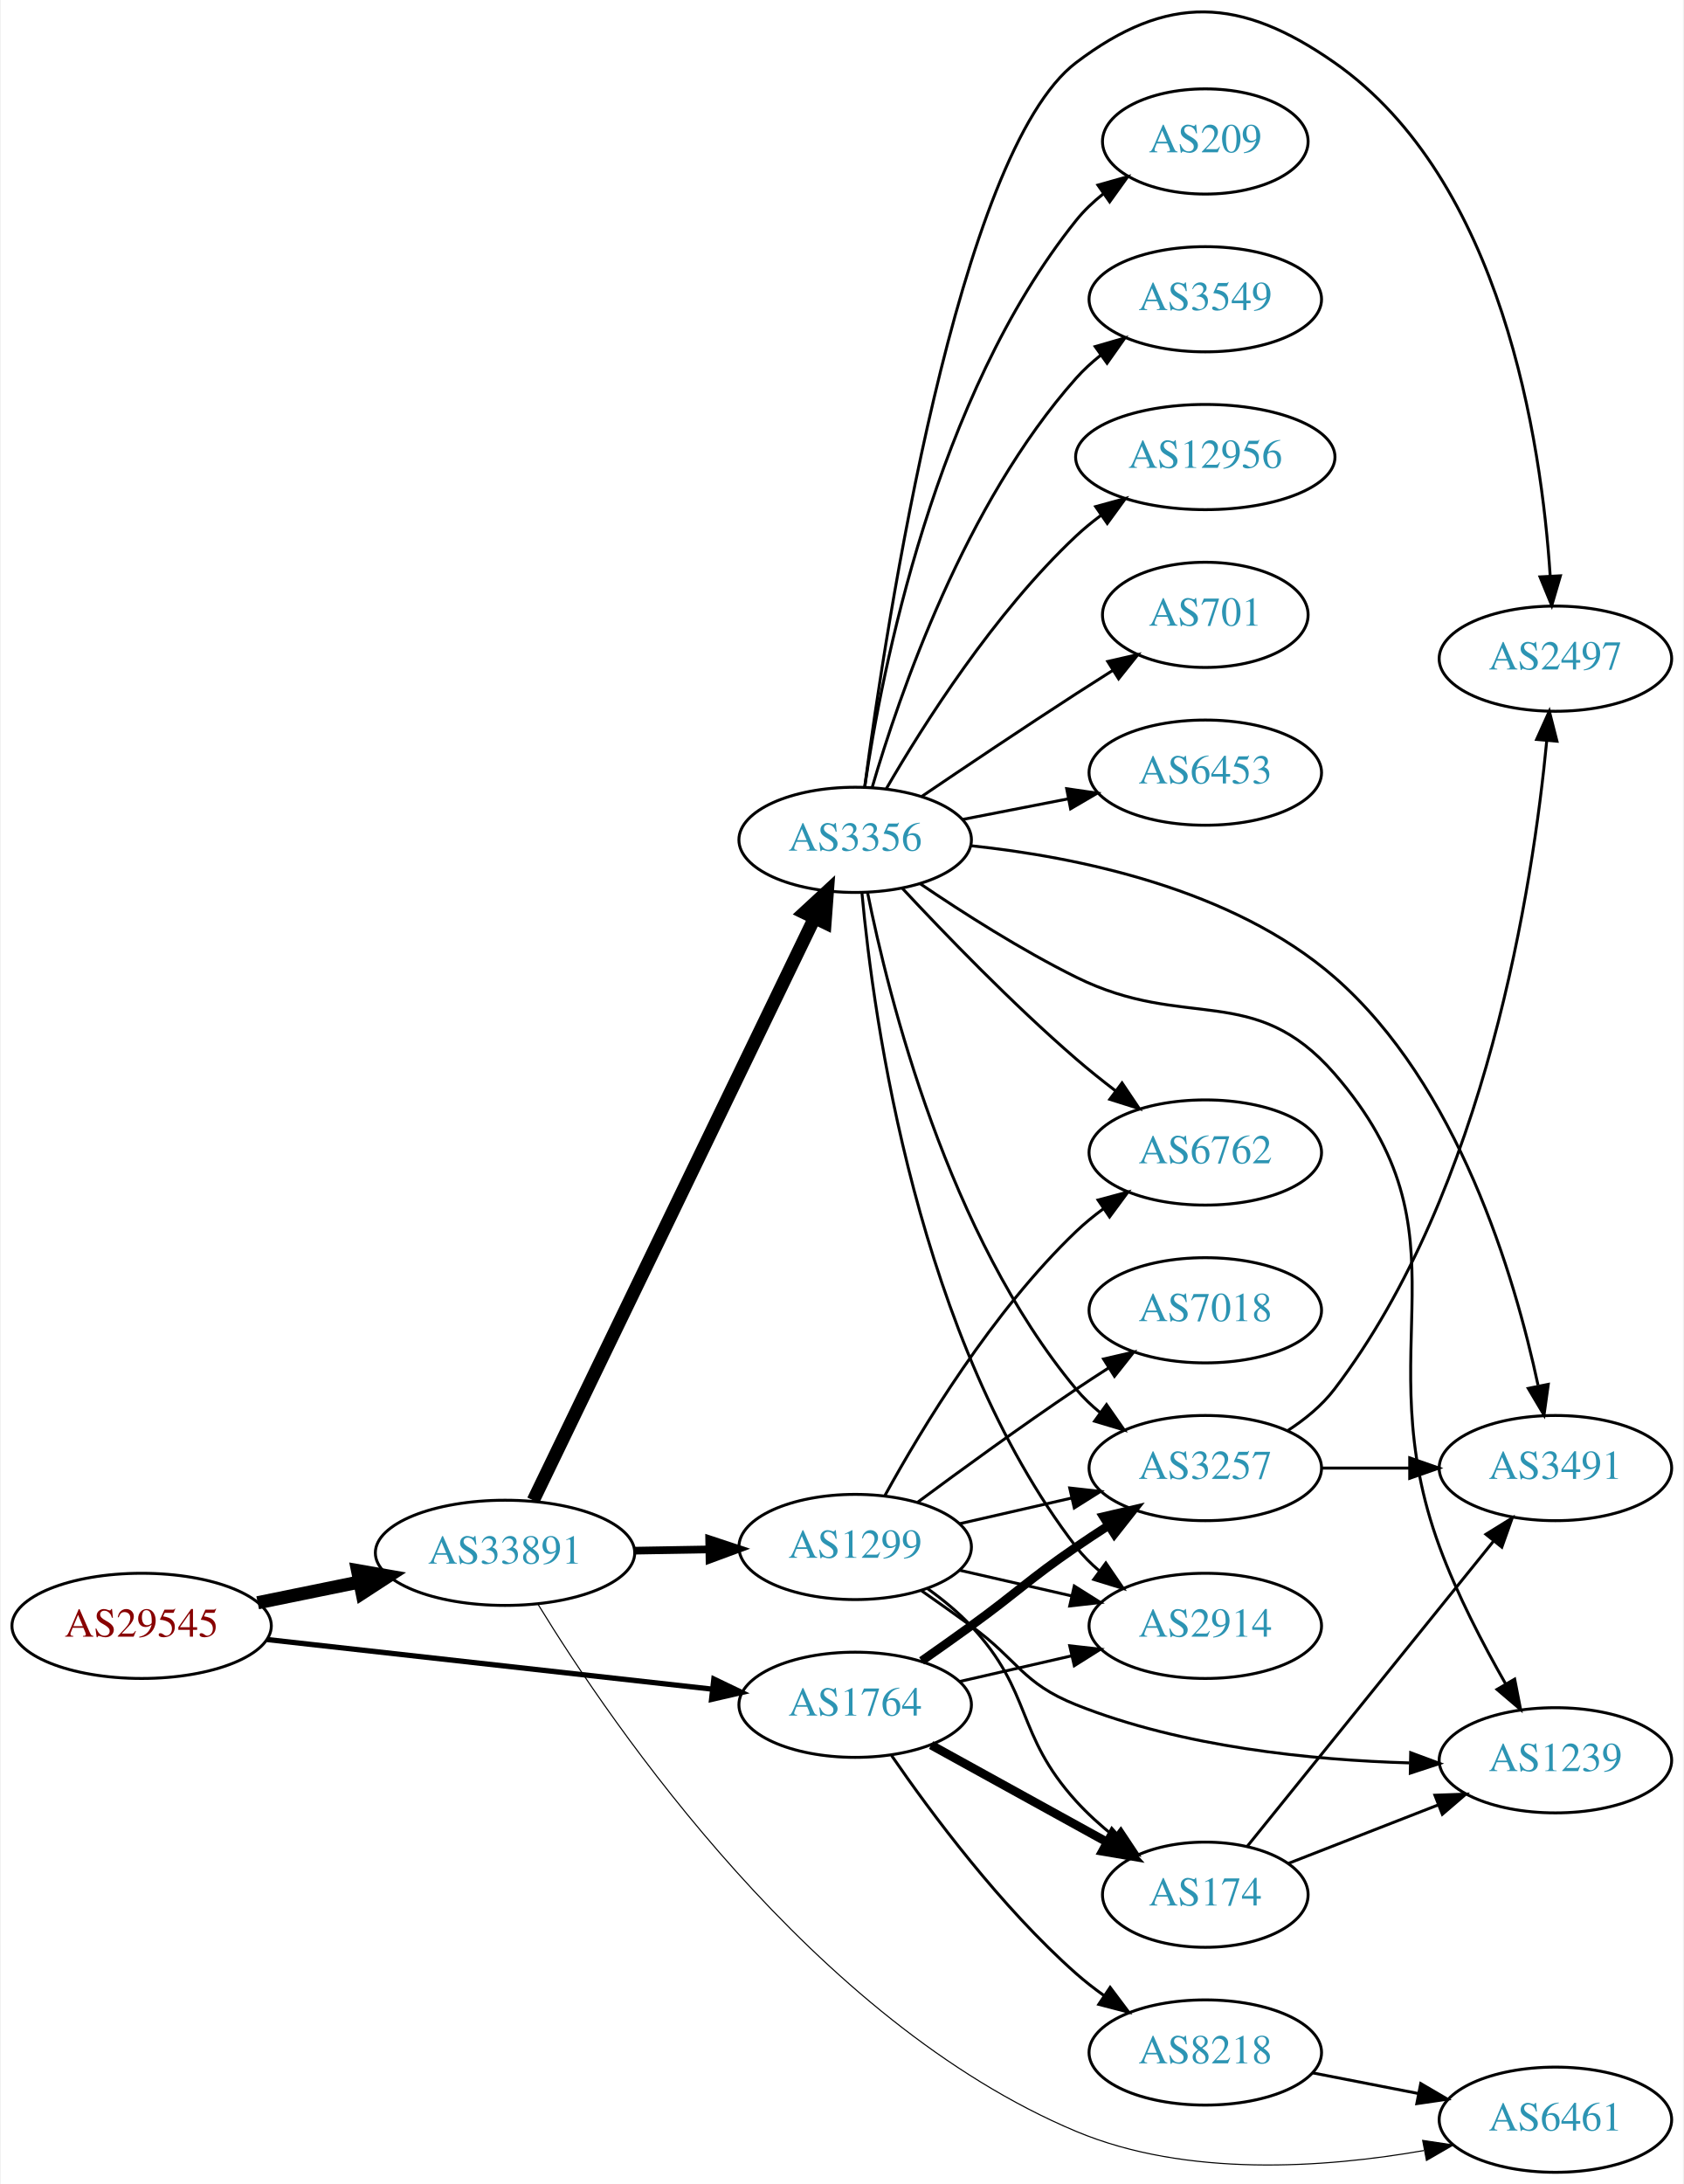
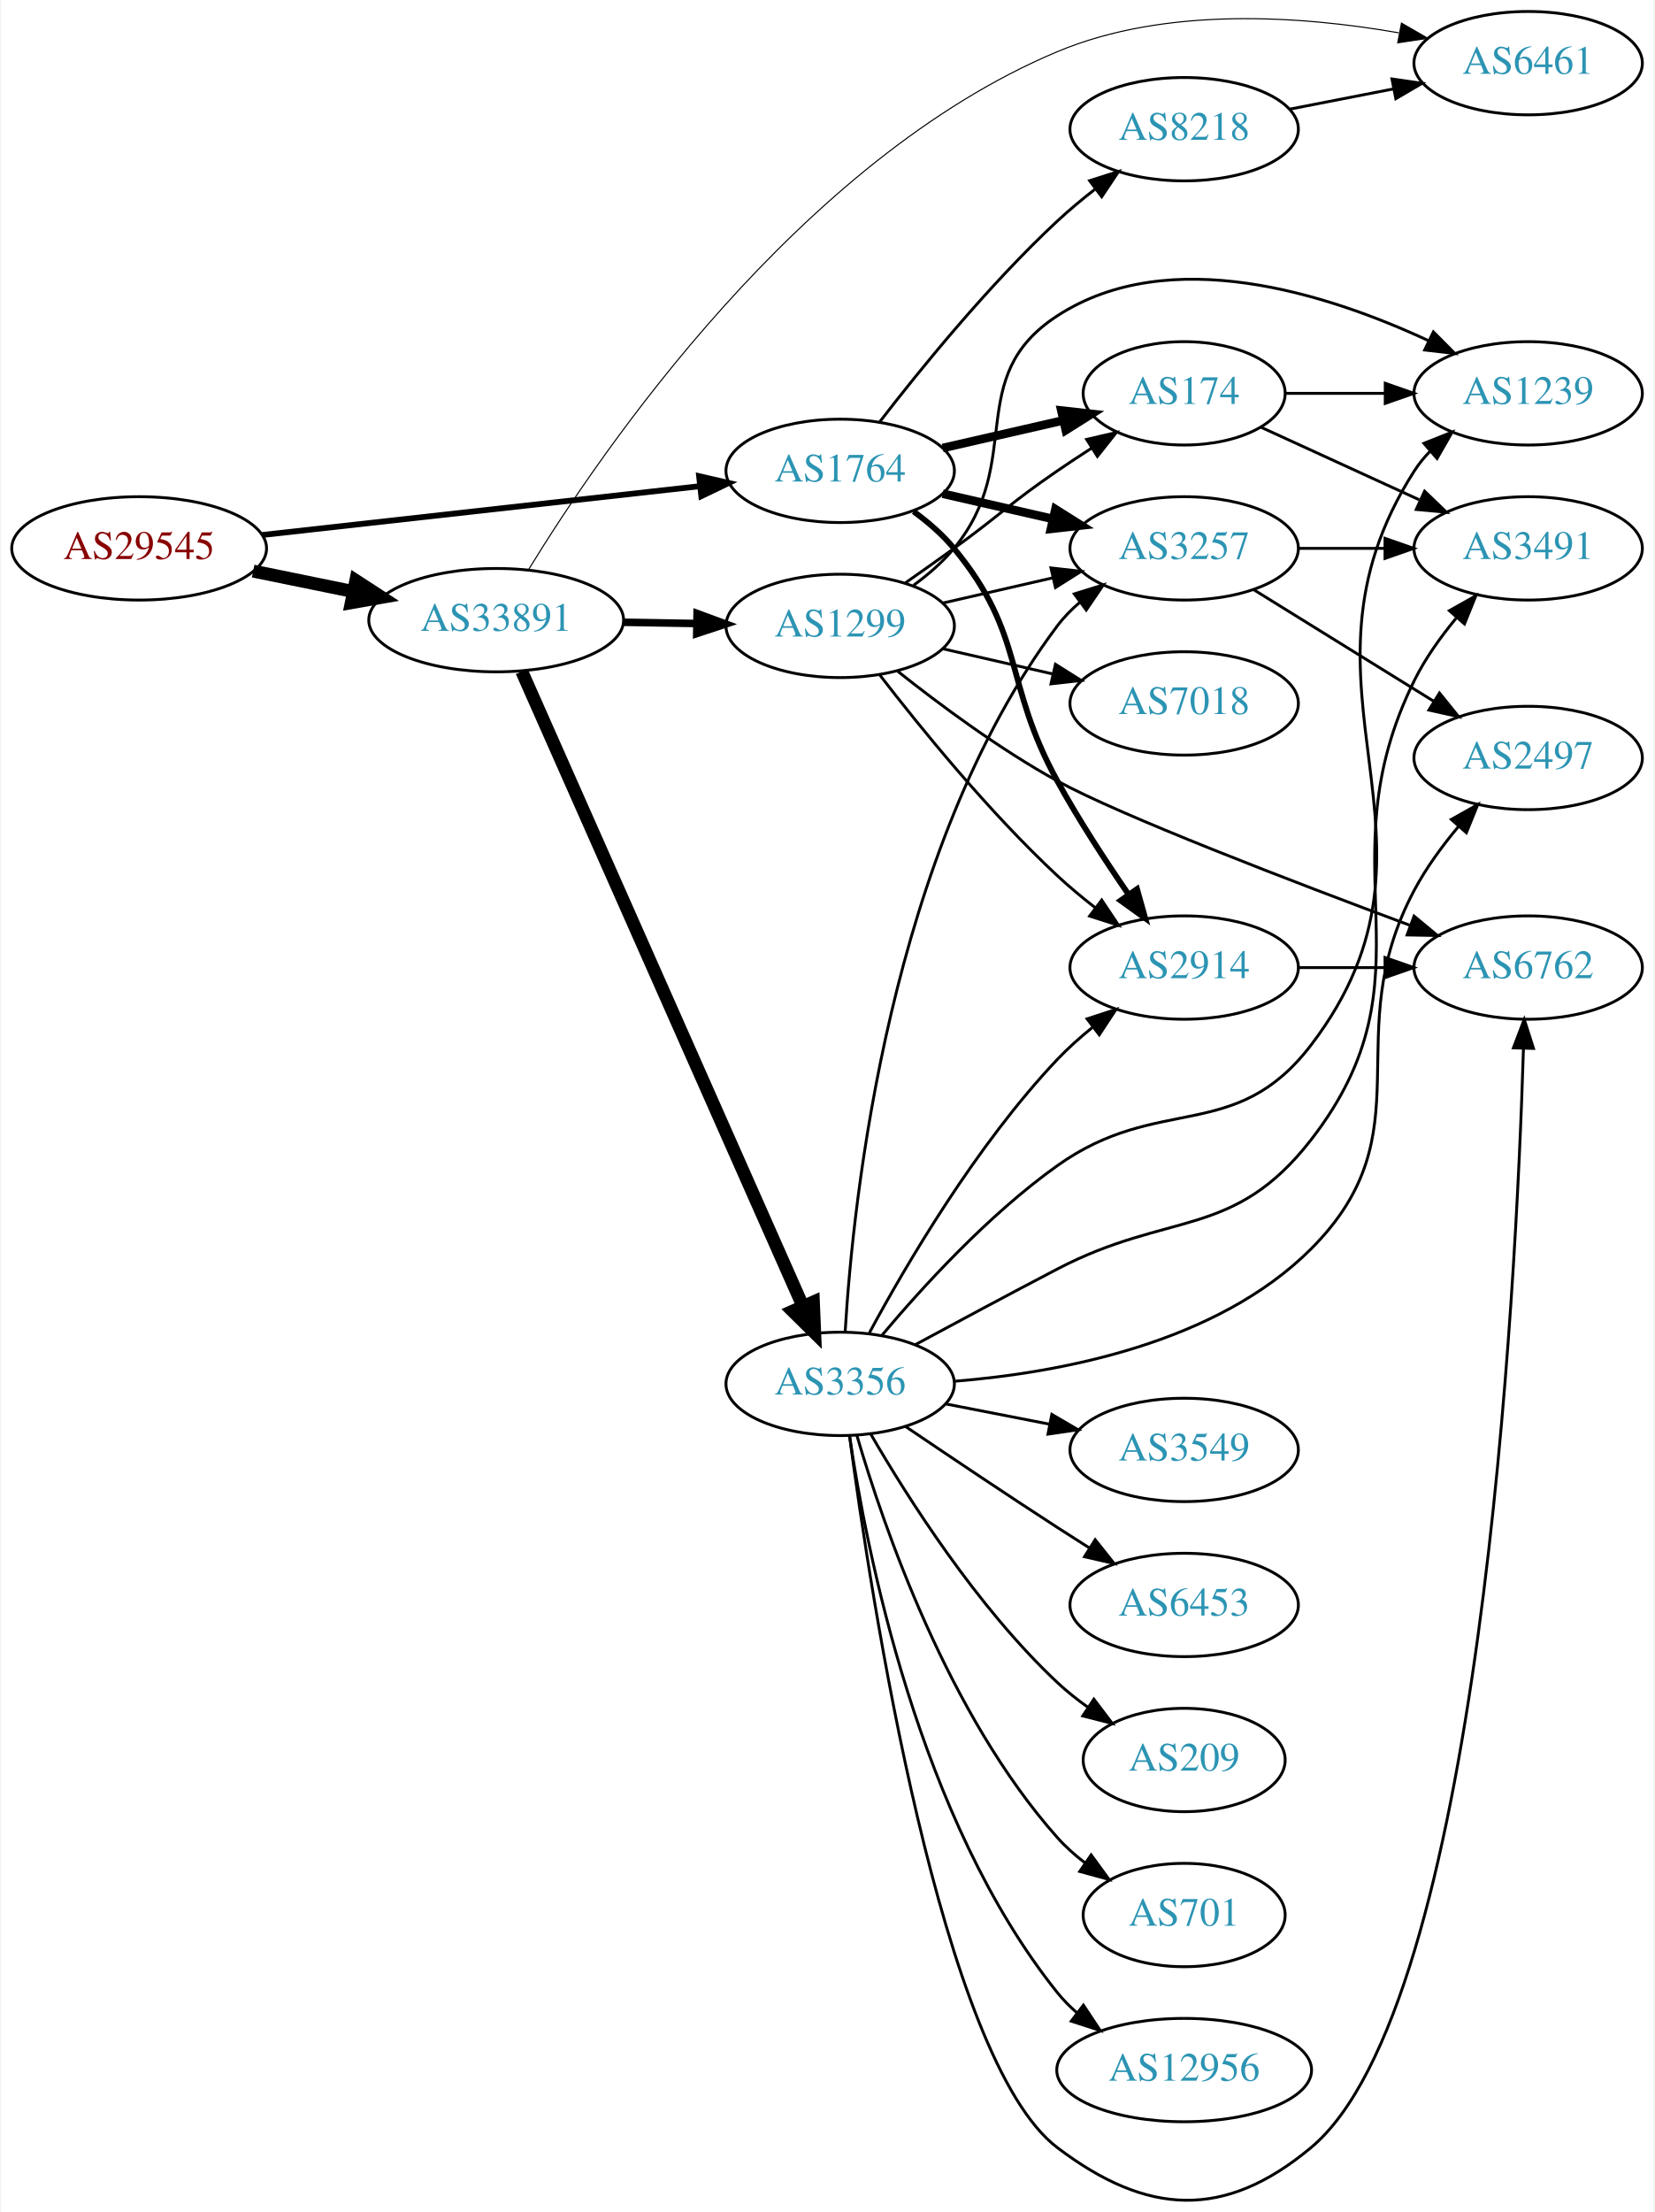
- <svg xmlns="http://www.w3.org/2000/svg" xmlns:xlink="http://www.w3.org/1999/xlink" width="576pt" height="747pt" viewBox="0.00 0.00 575.76 747.42">
-   <g id="graph0" class="graph" transform="scale(1 1) rotate(0) translate(4 743.415)">
-     <polygon fill="white" stroke="none" points="-4,4 -4,-743.415 571.762,-743.415 571.762,4 -4,4" />
+ <svg xmlns="http://www.w3.org/2000/svg" xmlns:xlink="http://www.w3.org/1999/xlink" width="576pt" height="770pt" viewBox="0.00 0.00 575.76 770.43">
+   <g id="graph0" class="graph" transform="scale(1 1) rotate(0) translate(4 766.43)">
+     <polygon fill="white" stroke="none" points="-4,4 -4,-766.43 571.762,-766.43 571.762,4 -4,4" />
    <g id="node1" class="node">
      <g id="a_node1">
        <a xlink:href="/asn/29545" xlink:title="AS29545 ~ Ringstrasse 5 [AT]">
-           <ellipse fill="#ffffff" stroke="black" cx="44.196" cy="-187" rx="44.393" ry="18" />
-           <text text-anchor="middle" x="44.196" y="-183.3" font-family="Times,serif" font-size="14.00" fill="#880000">AS29545</text>
+           <ellipse fill="#ffffff" stroke="black" cx="44.196" cy="-575.43" rx="44.393" ry="18" />
+           <text text-anchor="middle" x="44.196" y="-571.73" font-family="Times,serif" font-size="14.00" fill="#880000">AS29545</text>
        </a>
      </g>
    </g>
    <g id="node2" class="node">
      <g id="a_node2">
        <a xlink:href="/asn/1764" xlink:title="AS1764 ~ NEXTLAYER-AS [AT]">
-           <ellipse fill="#ffffff" stroke="black" cx="288.431" cy="-160" rx="39.794" ry="18" />
-           <text text-anchor="middle" x="288.431" y="-156.3" font-family="Times,serif" font-size="14.00" fill="#2c94b3">AS1764</text>
+           <ellipse fill="#ffffff" stroke="black" cx="288.431" cy="-602.43" rx="39.794" ry="18" />
+           <text text-anchor="middle" x="288.431" y="-598.73" font-family="Times,serif" font-size="14.00" fill="#2c94b3">AS1764</text>
        </a>
      </g>
    </g>
    <g id="edge1" class="edge">
-       <path fill="none" stroke="black" stroke-width="1.8" d="M87.114,-182.328C129.575,-177.595 195.163,-170.284 239.624,-165.329" />
-       <polygon fill="black" stroke="black" stroke-width="1.8" points="240.057,-168.802 249.608,-164.216 239.281,-161.845 240.057,-168.802" />
+       <path fill="none" stroke="black" stroke-width="2.025" d="M87.114,-580.102C129.575,-584.835 195.163,-592.146 239.624,-597.101" />
+       <polygon fill="black" stroke="black" stroke-width="2.025" points="239.281,-600.585 249.608,-598.214 240.057,-593.628 239.281,-600.585" />
    </g>
    <g id="node3" class="node">
      <g id="a_node3">
        <a xlink:href="/asn/33891" xlink:title="AS33891 ~ CORE-BACKBONE GMBH GLOBAL NETWORK [DE]">
-           <ellipse fill="#ffffff" stroke="black" cx="168.588" cy="-212" rx="44.393" ry="18" />
-           <text text-anchor="middle" x="168.588" y="-208.3" font-family="Times,serif" font-size="14.00" fill="#2c94b3">AS33891</text>
+           <ellipse fill="#ffffff" stroke="black" cx="168.588" cy="-550.43" rx="44.393" ry="18" />
+           <text text-anchor="middle" x="168.588" y="-546.73" font-family="Times,serif" font-size="14.00" fill="#2c94b3">AS33891</text>
        </a>
      </g>
    </g>
    <g id="edge2" class="edge">
-       <path fill="none" stroke="black" stroke-width="4.5" d="M83.922,-194.91C94.972,-197.167 107.157,-199.656 118.728,-202.02" />
-       <polygon fill="black" stroke="black" stroke-width="4.5" points="118.109,-205.912 128.694,-204.055 119.685,-198.196 118.109,-205.912" />
+       <path fill="none" stroke="black" stroke-width="4.5" d="M83.922,-567.52C94.972,-565.263 107.157,-562.774 118.728,-560.41" />
+       <polygon fill="black" stroke="black" stroke-width="4.5" points="119.685,-564.234 128.694,-558.375 118.109,-556.518 119.685,-564.234" />
    </g>
    <g id="node4" class="node">
      <g id="a_node4">
-         <a xlink:href="/asn/174" xlink:title="AS174 ~ Cogent Communications [US]">
-           <ellipse fill="#ffffff" stroke="black" cx="408.273" cy="-95" rx="35.194" ry="18" />
-           <text text-anchor="middle" x="408.273" y="-91.3" font-family="Times,serif" font-size="14.00" fill="#2c94b3">AS174</text>
+         <a xlink:href="/asn/3257" xlink:title="AS3257 ~ GTT [DE]">
+           <ellipse fill="#ffffff" stroke="black" cx="408.273" cy="-575.43" rx="39.794" ry="18" />
+           <text text-anchor="middle" x="408.273" y="-571.73" font-family="Times,serif" font-size="14.00" fill="#2c94b3">AS3257</text>
        </a>
      </g>
    </g>
    <g id="edge3" class="edge">
-       <path fill="none" stroke="black" stroke-width="3" d="M314.422,-146.215C331.957,-136.543 355.572,-123.517 374.599,-113.023" />
-       <polygon fill="black" stroke="black" stroke-width="3" points="376.458,-115.995 383.524,-108.1 373.077,-109.865 376.458,-115.995" />
+       <path fill="none" stroke="black" stroke-width="3" d="M324.15,-594.475C336.15,-591.726 349.771,-588.605 362.463,-585.697" />
+       <polygon fill="black" stroke="black" stroke-width="3" points="363.429,-589.066 372.395,-583.421 361.866,-582.243 363.429,-589.066" />
    </g>
    <g id="node5" class="node">
      <g id="a_node5">
        <a xlink:href="/asn/2914" xlink:title="AS2914 ~ NTT America, Inc. [US]">
-           <ellipse fill="#ffffff" stroke="black" cx="408.273" cy="-187" rx="39.794" ry="18" />
-           <text text-anchor="middle" x="408.273" y="-183.3" font-family="Times,serif" font-size="14.00" fill="#2c94b3">AS2914</text>
+           <ellipse fill="#ffffff" stroke="black" cx="408.273" cy="-429.43" rx="39.794" ry="18" />
+           <text text-anchor="middle" x="408.273" y="-425.73" font-family="Times,serif" font-size="14.00" fill="#2c94b3">AS2914</text>
        </a>
      </g>
    </g>
    <g id="edge4" class="edge">
-       <path fill="none" stroke="black" d="M324.15,-167.955C336.15,-170.704 349.771,-173.825 362.463,-176.733" />
-       <polygon fill="black" stroke="black" points="361.866,-180.187 372.395,-179.009 363.429,-173.364 361.866,-180.187" />
+       <path fill="none" stroke="black" stroke-width="2" d="M314.012,-588.274C319.106,-584.558 324.12,-580.229 328.077,-575.43 353.142,-545.037 345.108,-528.958 364.077,-494.43 371.46,-480.993 380.756,-466.735 388.831,-455.007" />
+       <polygon fill="black" stroke="black" stroke-width="2" points="391.855,-456.789 394.716,-446.587 386.118,-452.778 391.855,-456.789" />
    </g>
    <g id="node6" class="node">
      <g id="a_node6">
-         <a xlink:href="/asn/3257" xlink:title="AS3257 ~ GTT [DE]">
-           <ellipse fill="#ffffff" stroke="black" cx="408.273" cy="-241" rx="39.794" ry="18" />
-           <text text-anchor="middle" x="408.273" y="-237.3" font-family="Times,serif" font-size="14.00" fill="#2c94b3">AS3257</text>
+         <a xlink:href="/asn/174" xlink:title="AS174 ~ Cogent Communications [US]">
+           <ellipse fill="#ffffff" stroke="black" cx="408.273" cy="-629.43" rx="35.194" ry="18" />
+           <text text-anchor="middle" x="408.273" y="-625.73" font-family="Times,serif" font-size="14.00" fill="#2c94b3">AS174</text>
        </a>
      </g>
    </g>
    <g id="edge5" class="edge">
-       <path fill="none" stroke="black" stroke-width="3" d="M311.188,-175.009C316.722,-178.879 322.641,-183.064 328.077,-187 344.277,-198.729 347.583,-202.689 364.077,-214 367.606,-216.419 371.343,-218.889 375.084,-221.302" />
-       <polygon fill="black" stroke="black" stroke-width="3" points="373.406,-224.382 383.725,-226.784 377.156,-218.472 373.406,-224.382" />
+       <path fill="none" stroke="black" stroke-width="3" d="M324.15,-610.385C337.243,-613.385 352.265,-616.827 365.906,-619.952" />
+       <polygon fill="black" stroke="black" stroke-width="3" points="365.484,-623.446 376.013,-622.268 367.047,-616.623 365.484,-623.446" />
    </g>
    <g id="node7" class="node">
      <g id="a_node7">
        <a xlink:href="/asn/8218" xlink:title="AS8218 ~ legacy Neotelecoms [FR]">
-           <ellipse fill="#ffffff" stroke="black" cx="408.273" cy="-41" rx="39.794" ry="18" />
-           <text text-anchor="middle" x="408.273" y="-37.3" font-family="Times,serif" font-size="14.00" fill="#2c94b3">AS8218</text>
+           <ellipse fill="#ffffff" stroke="black" cx="408.273" cy="-721.43" rx="39.794" ry="18" />
+           <text text-anchor="middle" x="408.273" y="-717.73" font-family="Times,serif" font-size="14.00" fill="#2c94b3">AS8218</text>
        </a>
      </g>
    </g>
    <g id="edge6" class="edge">
-       <path fill="none" stroke="black" d="M300.892,-142.622C314.417,-122.969 338.342,-90.75 364.077,-68 367.049,-65.373 370.304,-62.838 373.654,-60.444" />
-       <polygon fill="black" stroke="black" points="375.706,-63.282 382.064,-54.807 371.808,-57.467 375.706,-63.282" />
-     </g>
-     <g id="node11" class="node">
-       <g id="a_node11">
-         <a xlink:href="/asn/6461" xlink:title="AS6461 ~ Zayo Bandwidth [US]">
-           <ellipse fill="#ffffff" stroke="black" cx="528.116" cy="-18" rx="39.794" ry="18" />
-           <text text-anchor="middle" x="528.116" y="-14.3" font-family="Times,serif" font-size="14.00" fill="#2c94b3">AS6461</text>
-         </a>
-       </g>
-     </g>
-     <g id="edge14" class="edge">
-       <path fill="none" stroke="black" stroke-width="0.375" d="M179.918,-194.312C205.119,-153.162 274.321,-51.649 364.077,-14 401.937,1.881 449.214,-1.512 483.094,-7.439" />
-       <polygon fill="black" stroke="black" stroke-width="0.375" points="482.677,-10.922 493.154,-9.342 483.978,-4.044 482.677,-10.922" />
+       <path fill="none" stroke="black" d="M302.167,-619.446C316.272,-637.741 340.187,-667.191 364.077,-689.43 368.176,-693.246 372.726,-697.03 377.291,-700.589" />
+       <polygon fill="black" stroke="black" points="375.334,-703.496 385.43,-706.709 379.541,-697.902 375.334,-703.496" />
    </g>
    <g id="node12" class="node">
      <g id="a_node12">
-         <a xlink:href="/asn/1299" xlink:title="AS1299 ~ Telia Carrier [EU]">
-           <ellipse fill="#ffffff" stroke="black" cx="288.431" cy="-214" rx="39.794" ry="18" />
-           <text text-anchor="middle" x="288.431" y="-210.3" font-family="Times,serif" font-size="14.00" fill="#2c94b3">AS1299</text>
-         </a>
-       </g>
-     </g>
-     <g id="edge12" class="edge">
-       <path fill="none" stroke="black" stroke-width="2.625" d="M212.799,-212.733C221.112,-212.874 229.875,-213.023 238.357,-213.167" />
-       <polygon fill="black" stroke="black" stroke-width="2.625" points="238.458,-216.669 248.516,-213.34 238.576,-209.67 238.458,-216.669" />
+         <a xlink:href="/asn/6461" xlink:title="AS6461 ~ Zayo Bandwidth [US]">
+           <ellipse fill="#ffffff" stroke="black" cx="528.116" cy="-744.43" rx="39.794" ry="18" />
+           <text text-anchor="middle" x="528.116" y="-740.73" font-family="Times,serif" font-size="14.00" fill="#2c94b3">AS6461</text>
+         </a>
+       </g>
+     </g>
+     <g id="edge15" class="edge">
+       <path fill="none" stroke="black" stroke-width="0.375" d="M179.918,-568.118C205.119,-609.268 274.321,-710.781 364.077,-748.43 401.937,-764.311 449.214,-760.918 483.094,-754.991" />
+       <polygon fill="black" stroke="black" stroke-width="0.375" points="483.978,-758.386 493.154,-753.088 482.677,-751.508 483.978,-758.386" />
    </g>
    <g id="node13" class="node">
      <g id="a_node13">
        <a xlink:href="/asn/3356" xlink:title="AS3356 ~ Level 3 Parent, LLC [US]">
-           <ellipse fill="#ffffff" stroke="black" cx="288.431" cy="-456" rx="39.794" ry="18" />
-           <text text-anchor="middle" x="288.431" y="-452.3" font-family="Times,serif" font-size="14.00" fill="#2c94b3">AS3356</text>
+           <ellipse fill="#ffffff" stroke="black" cx="288.431" cy="-284.43" rx="39.794" ry="18" />
+           <text text-anchor="middle" x="288.431" y="-280.73" font-family="Times,serif" font-size="14.00" fill="#2c94b3">AS3356</text>
        </a>
      </g>
    </g>
    <g id="edge13" class="edge">
-       <path fill="none" stroke="black" stroke-width="4.5" d="M178.253,-229.942C198.734,-272.348 250.221,-378.956 274.447,-429.117" />
-       <polygon fill="black" stroke="black" stroke-width="4.5" points="271.017,-431.068 278.912,-438.361 278.108,-427.644 271.017,-431.068" />
+       <path fill="none" stroke="black" stroke-width="4.5" d="M177.503,-532.564C197.713,-486.945 251.32,-365.94 275.41,-311.563" />
+       <polygon fill="black" stroke="black" stroke-width="4.5" points="279.1,-312.956 279.55,-302.218 271.9,-309.766 279.1,-312.956" />
+     </g>
+     <g id="node14" class="node">
+       <g id="a_node14">
+         <a xlink:href="/asn/1299" xlink:title="AS1299 ~ Telia Carrier [EU]">
+           <ellipse fill="#ffffff" stroke="black" cx="288.431" cy="-548.43" rx="39.794" ry="18" />
+           <text text-anchor="middle" x="288.431" y="-544.73" font-family="Times,serif" font-size="14.00" fill="#2c94b3">AS1299</text>
+         </a>
+       </g>
+     </g>
+     <g id="edge14" class="edge">
+       <path fill="none" stroke="black" stroke-width="2.625" d="M212.799,-549.697C221.112,-549.556 229.875,-549.407 238.357,-549.263" />
+       <polygon fill="black" stroke="black" stroke-width="2.625" points="238.576,-552.76 248.516,-549.091 238.458,-545.761 238.576,-552.76" />
+     </g>
+     <g id="node9" class="node">
+       <g id="a_node9">
+         <a xlink:href="/asn/3491" xlink:title="AS3491 ~ PCCW Global, Inc. [US]">
+           <ellipse fill="#ffffff" stroke="black" cx="528.116" cy="-575.43" rx="39.794" ry="18" />
+           <text text-anchor="middle" x="528.116" y="-571.73" font-family="Times,serif" font-size="14.00" fill="#2c94b3">AS3491</text>
+         </a>
+       </g>
+     </g>
+     <g id="edge10" class="edge">
+       <path fill="none" stroke="black" d="M448.186,-575.43C457.739,-575.43 468.089,-575.43 478.052,-575.43" />
+       <polygon fill="black" stroke="black" points="478.244,-578.93 488.244,-575.43 478.244,-571.93 478.244,-578.93" />
+     </g>
+     <g id="node10" class="node">
+       <g id="a_node10">
+         <a xlink:href="/asn/2497" xlink:title="AS2497 ~ Internet Initiative Japan Inc. [JP]">
+           <ellipse fill="#ffffff" stroke="black" cx="528.116" cy="-502.43" rx="39.794" ry="18" />
+           <text text-anchor="middle" x="528.116" y="-498.73" font-family="Times,serif" font-size="14.00" fill="#2c94b3">AS2497</text>
+         </a>
+       </g>
+     </g>
+     <g id="edge9" class="edge">
+       <path fill="none" stroke="black" d="M432.555,-561.008C450.471,-549.909 475.428,-534.449 495.204,-522.198" />
+       <polygon fill="black" stroke="black" points="497.224,-525.064 503.882,-516.823 493.538,-519.113 497.224,-525.064" />
+     </g>
+     <g id="node11" class="node">
+       <g id="a_node11">
+         <a xlink:href="/asn/6762" xlink:title="AS6762 ~ TELECOM ITALIA SPARKLE S.p.A. [IT]">
+           <ellipse fill="#ffffff" stroke="black" cx="528.116" cy="-429.43" rx="39.794" ry="18" />
+           <text text-anchor="middle" x="528.116" y="-425.73" font-family="Times,serif" font-size="14.00" fill="#2c94b3">AS6762</text>
+         </a>
+       </g>
+     </g>
+     <g id="edge11" class="edge">
+       <path fill="none" stroke="black" d="M448.186,-429.43C457.739,-429.43 468.089,-429.43 478.052,-429.43" />
+       <polygon fill="black" stroke="black" points="478.244,-432.93 488.244,-429.43 478.244,-425.93 478.244,-432.93" />
    </g>
    <g id="node8" class="node">
      <g id="a_node8">
        <a xlink:href="/asn/1239" xlink:title="AS1239 ~ Sprint [US]">
-           <ellipse fill="#ffffff" stroke="black" cx="528.116" cy="-141" rx="39.794" ry="18" />
-           <text text-anchor="middle" x="528.116" y="-137.3" font-family="Times,serif" font-size="14.00" fill="#2c94b3">AS1239</text>
+           <ellipse fill="#ffffff" stroke="black" cx="528.116" cy="-629.43" rx="39.794" ry="18" />
+           <text text-anchor="middle" x="528.116" y="-625.73" font-family="Times,serif" font-size="14.00" fill="#2c94b3">AS1239</text>
        </a>
      </g>
    </g>
    <g id="edge7" class="edge">
-       <path fill="none" stroke="black" d="M436.605,-105.669C451.837,-111.615 471.069,-119.122 487.883,-125.685" />
-       <polygon fill="black" stroke="black" points="486.867,-129.046 497.455,-129.422 489.413,-122.525 486.867,-129.046" />
-     </g>
-     <g id="node9" class="node">
-       <g id="a_node9">
-         <a xlink:href="/asn/3491" xlink:title="AS3491 ~ PCCW Global, Inc. [US]">
-           <ellipse fill="#ffffff" stroke="black" cx="528.116" cy="-241" rx="39.794" ry="18" />
-           <text text-anchor="middle" x="528.116" y="-237.3" font-family="Times,serif" font-size="14.00" fill="#2c94b3">AS3491</text>
-         </a>
-       </g>
+       <path fill="none" stroke="black" d="M443.675,-629.43C454.499,-629.43 466.667,-629.43 478.294,-629.43" />
+       <polygon fill="black" stroke="black" points="478.325,-632.93 488.325,-629.43 478.324,-625.93 478.325,-632.93" />
    </g>
    <g id="edge8" class="edge">
-       <path fill="none" stroke="black" d="M422.562,-111.464C443.14,-136.959 482.85,-186.157 506.97,-216.04" />
-       <polygon fill="black" stroke="black" points="504.326,-218.337 513.33,-223.92 509.773,-213.94 504.326,-218.337" />
-     </g>
-     <g id="edge9" class="edge">
-       <path fill="none" stroke="black" d="M448.186,-241C457.739,-241 468.089,-241 478.052,-241" />
-       <polygon fill="black" stroke="black" points="478.244,-244.5 488.244,-241 478.244,-237.5 478.244,-244.5" />
-     </g>
-     <g id="node10" class="node">
-       <g id="a_node10">
-         <a xlink:href="/asn/2497" xlink:title="AS2497 ~ Internet Initiative Japan Inc. [JP]">
-           <ellipse fill="#ffffff" stroke="black" cx="528.116" cy="-518" rx="39.794" ry="18" />
-           <text text-anchor="middle" x="528.116" y="-514.3" font-family="Times,serif" font-size="14.00" fill="#2c94b3">AS2497</text>
-         </a>
-       </g>
-     </g>
-     <g id="edge10" class="edge">
-       <path fill="none" stroke="black" d="M436.37,-253.758C442.355,-257.626 448.181,-262.373 452.469,-268 504.52,-336.305 520.416,-440.554 525.16,-490.046" />
-       <polygon fill="black" stroke="black" points="521.675,-490.364 526.034,-500.02 528.648,-489.753 521.675,-490.364" />
-     </g>
-     <g id="edge11" class="edge">
-       <path fill="none" stroke="black" d="M444.95,-34.037C456.381,-31.806 469.203,-29.303 481.257,-26.951" />
-       <polygon fill="black" stroke="black" points="482.01,-30.37 491.154,-25.019 480.669,-23.499 482.01,-30.37" />
-     </g>
-     <g id="edge30" class="edge">
-       <path fill="none" stroke="black" d="M313.184,-199.763C318.434,-195.998 323.722,-191.668 328.077,-187 349.291,-164.261 343.181,-150.032 364.077,-127 367.918,-122.766 372.394,-118.727 376.981,-115.031" />
-       <polygon fill="black" stroke="black" points="379.38,-117.605 385.244,-108.781 375.157,-112.022 379.38,-117.605" />
-     </g>
-     <g id="edge28" class="edge">
-       <path fill="none" stroke="black" d="M324.15,-206.045C336.15,-203.296 349.771,-200.175 362.463,-197.267" />
-       <polygon fill="black" stroke="black" points="363.429,-200.636 372.395,-194.991 361.866,-193.813 363.429,-200.636" />
-     </g>
-     <g id="edge29" class="edge">
-       <path fill="none" stroke="black" d="M324.15,-221.955C336.15,-224.704 349.771,-227.825 362.463,-230.733" />
-       <polygon fill="black" stroke="black" points="361.866,-234.187 372.395,-233.009 363.429,-227.364 361.866,-234.187" />
-     </g>
-     <g id="edge31" class="edge">
-       <path fill="none" stroke="black" d="M311.188,-198.991C316.722,-195.121 322.641,-190.936 328.077,-187 344.277,-175.271 345.502,-167.414 364.077,-160 400.497,-145.464 444.872,-141.065 478.126,-140.105" />
-       <polygon fill="black" stroke="black" points="478.577,-143.597 488.508,-139.906 478.442,-136.599 478.577,-143.597" />
+       <path fill="none" stroke="black" d="M435.134,-617.58C451.255,-610.192 472.257,-600.568 490.123,-592.382" />
+       <polygon fill="black" stroke="black" points="492.041,-595.353 499.674,-588.005 489.125,-588.989 492.041,-595.353" />
+     </g>
+     <g id="edge12" class="edge">
+       <path fill="none" stroke="black" d="M444.95,-728.393C456.381,-730.624 469.203,-733.127 481.257,-735.479" />
+       <polygon fill="black" stroke="black" points="480.669,-738.931 491.154,-737.411 482.01,-732.06 480.669,-738.931" />
+     </g>
+     <g id="edge26" class="edge">
+       <path fill="none" stroke="black" d="M290.179,-302.726C292.918,-348.621 305.607,-470.528 364.077,-548.43 366.334,-551.436 369.031,-554.188 371.961,-556.688" />
+       <polygon fill="black" stroke="black" points="369.996,-559.587 380.118,-562.716 374.156,-553.958 369.996,-559.587" />
+     </g>
+     <g id="edge16" class="edge">
+       <path fill="none" stroke="black" d="M298.621,-302.239C311.285,-325.725 335.776,-367.563 364.077,-397.43 367.754,-401.311 371.949,-405.057 376.245,-408.534" />
+       <polygon fill="black" stroke="black" points="374.45,-411.567 384.522,-414.855 378.698,-406.004 374.45,-411.567" />
+     </g>
+     <g id="edge19" class="edge">
+       <path fill="none" stroke="black" d="M302.882,-301.234C316.843,-317.866 339.976,-343.261 364.077,-360.43 399.502,-385.666 426.055,-367.875 452.469,-402.43 507.319,-474.185 439.766,-526.369 488.469,-602.43 490.042,-604.886 491.925,-607.181 494.002,-609.312" />
+       <polygon fill="black" stroke="black" points="491.789,-612.026 501.64,-615.926 496.371,-606.734 491.789,-612.026" />
+     </g>
+     <g id="edge24" class="edge">
+       <path fill="none" stroke="black" d="M314.584,-298.078C329.026,-305.872 347.527,-315.784 364.077,-324.43 403.15,-344.842 425.42,-334.621 452.469,-369.43 497.194,-426.985 456.109,-464.119 488.469,-529.43 492.246,-537.053 497.54,-544.488 503,-551.081" />
+       <polygon fill="black" stroke="black" points="500.671,-553.733 509.903,-558.932 505.928,-549.111 500.671,-553.733" />
+     </g>
+     <g id="edge20" class="edge">
+       <path fill="none" stroke="black" d="M328.349,-285.349C365.17,-288.326 419.562,-298.515 452.469,-331.43 493.345,-372.316 461.282,-405.408 488.469,-456.43 492.629,-464.237 498.275,-471.92 503.965,-478.705" />
+       <polygon fill="black" stroke="black" points="501.341,-481.021 510.578,-486.209 506.593,-476.393 501.341,-481.021" />
+     </g>
+     <g id="edge18" class="edge">
+       <path fill="none" stroke="black" d="M291.697,-266.279C298.957,-211.408 323.56,-49.143 364.077,-18.43 395.385,5.301 422.31,6.745 452.469,-18.43 511.406,-67.627 523.915,-316.564 526.478,-401.21" />
+       <polygon fill="black" stroke="black" points="522.984,-401.465 526.761,-411.363 529.981,-401.269 522.984,-401.465" />
    </g>
    <g id="node15" class="node">
      <g id="a_node15">
-         <a xlink:href="/asn/6762" xlink:title="AS6762 ~ TELECOM ITALIA SPARKLE S.p.A. [IT]">
-           <ellipse fill="#ffffff" stroke="black" cx="408.273" cy="-349" rx="39.794" ry="18" />
-           <text text-anchor="middle" x="408.273" y="-345.3" font-family="Times,serif" font-size="14.00" fill="#2c94b3">AS6762</text>
-         </a>
-       </g>
+         <a xlink:href="/asn/3549" xlink:title="AS3549 ~ Level 3 Parent, LLC [US]">
+           <ellipse fill="#ffffff" stroke="black" cx="408.273" cy="-261.43" rx="39.794" ry="18" />
+           <text text-anchor="middle" x="408.273" y="-257.73" font-family="Times,serif" font-size="14.00" fill="#2c94b3">AS3549</text>
+         </a>
+       </g>
+     </g>
+     <g id="edge17" class="edge">
+       <path fill="none" stroke="black" d="M325.107,-277.467C336.539,-275.236 349.361,-272.733 361.414,-270.381" />
+       <polygon fill="black" stroke="black" points="362.167,-273.8 371.311,-268.449 360.826,-266.929 362.167,-273.8" />
+     </g>
+     <g id="node16" class="node">
+       <g id="a_node16">
+         <a xlink:href="/asn/6453" xlink:title="AS6453 ~ TATA COMMUNICATIONS (AMERICA) INC [US]">
+           <ellipse fill="#ffffff" stroke="black" cx="408.273" cy="-207.43" rx="39.794" ry="18" />
+           <text text-anchor="middle" x="408.273" y="-203.73" font-family="Times,serif" font-size="14.00" fill="#2c94b3">AS6453</text>
+         </a>
+       </g>
+     </g>
+     <g id="edge21" class="edge">
+       <path fill="none" stroke="black" d="M311.195,-269.589C326.021,-259.544 346.137,-246.041 364.077,-234.43 367.669,-232.106 371.446,-229.695 375.209,-227.315" />
+       <polygon fill="black" stroke="black" points="377.27,-230.154 383.874,-221.869 373.544,-224.227 377.27,-230.154" />
+     </g>
+     <g id="node17" class="node">
+       <g id="a_node17">
+         <a xlink:href="/asn/209" xlink:title="AS209 ~ CenturyLink Communications, LLC [US]">
+           <ellipse fill="#ffffff" stroke="black" cx="408.273" cy="-153.43" rx="35.194" ry="18" />
+           <text text-anchor="middle" x="408.273" y="-149.73" font-family="Times,serif" font-size="14.00" fill="#2c94b3">AS209</text>
+         </a>
+       </g>
+     </g>
+     <g id="edge22" class="edge">
+       <path fill="none" stroke="black" d="M299.039,-267.018C311.804,-244.982 336.035,-206.735 364.077,-180.43 367.359,-177.352 371.042,-174.431 374.838,-171.726" />
+       <polygon fill="black" stroke="black" points="376.813,-174.616 383.214,-166.173 372.945,-168.781 376.813,-174.616" />
+     </g>
+     <g id="node18" class="node">
+       <g id="a_node18">
+         <a xlink:href="/asn/701" xlink:title="AS701 ~ UUNET [US]">
+           <ellipse fill="#ffffff" stroke="black" cx="408.273" cy="-99.43" rx="35.194" ry="18" />
+           <text text-anchor="middle" x="408.273" y="-95.73" font-family="Times,serif" font-size="14.00" fill="#2c94b3">AS701</text>
+         </a>
+       </g>
+     </g>
+     <g id="edge23" class="edge">
+       <path fill="none" stroke="black" d="M294.265,-266.433C303.448,-234.979 325.979,-169.281 364.077,-126.43 366.92,-123.233 370.231,-120.28 373.731,-117.593" />
+       <polygon fill="black" stroke="black" points="375.864,-120.373 382.112,-111.817 371.892,-114.61 375.864,-120.373" />
+     </g>
+     <g id="node19" class="node">
+       <g id="a_node19">
+         <a xlink:href="/asn/12956" xlink:title="AS12956 ~ TELXIUS [ES]">
+           <ellipse fill="#ffffff" stroke="black" cx="408.273" cy="-45.43" rx="44.393" ry="18" />
+           <text text-anchor="middle" x="408.273" y="-41.73" font-family="Times,serif" font-size="14.00" fill="#2c94b3">AS12956</text>
+         </a>
+       </g>
+     </g>
+     <g id="edge25" class="edge">
+       <path fill="none" stroke="black" d="M291.708,-266.298C297.445,-227.048 315.654,-132.883 364.077,-72.43 366.123,-69.876 368.48,-67.496 371.015,-65.294" />
+       <polygon fill="black" stroke="black" points="373.169,-68.053 379.022,-59.221 368.94,-62.475 373.169,-68.053" />
+     </g>
+     <g id="edge31" class="edge">
+       <path fill="none" stroke="black" d="M324.15,-556.385C336.15,-559.134 349.771,-562.255 362.463,-565.163" />
+       <polygon fill="black" stroke="black" points="361.866,-568.617 372.395,-567.439 363.429,-561.794 361.866,-568.617" />
+     </g>
+     <g id="edge32" class="edge">
+       <path fill="none" stroke="black" d="M302.167,-531.414C316.272,-513.119 340.187,-483.669 364.077,-461.43 368.176,-457.615 372.726,-453.83 377.291,-450.271" />
+       <polygon fill="black" stroke="black" points="379.541,-452.958 385.43,-444.151 375.334,-447.364 379.541,-452.958" />
+     </g>
+     <g id="edge29" class="edge">
+       <path fill="none" stroke="black" d="M311.188,-563.439C316.722,-567.31 322.641,-571.494 328.077,-575.43 344.277,-587.159 347.583,-591.12 364.077,-602.43 367.872,-605.032 371.909,-607.692 375.933,-610.279" />
+       <polygon fill="black" stroke="black" points="374.298,-613.386 384.62,-615.773 378.039,-607.47 374.298,-613.386" />
+     </g>
+     <g id="edge28" class="edge">
+       <path fill="none" stroke="black" d="M314.012,-562.586C319.106,-566.302 324.12,-570.631 328.077,-575.43 353.142,-605.824 331.045,-634.963 364.077,-656.43 403.109,-681.796 458.154,-664.164 493.236,-647.848" />
+       <polygon fill="black" stroke="black" points="495.104,-650.832 502.572,-643.317 492.048,-644.534 495.104,-650.832" />
    </g>
    <g id="edge27" class="edge">
-       <path fill="none" stroke="black" d="M298.672,-231.713C311.218,-254.561 335.394,-294.611 364.077,-322 366.946,-324.739 370.134,-327.347 373.443,-329.785" />
-       <polygon fill="black" stroke="black" points="371.567,-332.742 381.803,-335.477 375.507,-326.956 371.567,-332.742" />
+       <path fill="none" stroke="black" d="M308.509,-532.597C323.092,-521.01 344.035,-505.452 364.077,-494.43 385.892,-482.433 446.281,-459.27 487.115,-444.082" />
+       <polygon fill="black" stroke="black" points="488.368,-447.35 496.529,-440.593 485.936,-440.787 488.368,-447.35" />
    </g>
    <g id="node20" class="node">
      <g id="a_node20">
        <a xlink:href="/asn/7018" xlink:title="AS7018 ~ AT&amp;T Services, Inc. [US]">
-           <ellipse fill="#ffffff" stroke="black" cx="408.273" cy="-295" rx="39.794" ry="18" />
-           <text text-anchor="middle" x="408.273" y="-291.3" font-family="Times,serif" font-size="14.00" fill="#2c94b3">AS7018</text>
-         </a>
-       </g>
-     </g>
-     <g id="edge26" class="edge">
-       <path fill="none" stroke="black" d="M309.761,-229.277C324.623,-240.304 345.368,-255.407 364.077,-268 367.626,-270.389 371.377,-272.839 375.125,-275.242" />
-       <polygon fill="black" stroke="black" points="373.451,-278.325 383.774,-280.712 377.193,-272.409 373.451,-278.325" />
-     </g>
-     <g id="edge25" class="edge">
-       <path fill="none" stroke="black" d="M290.736,-437.956C294.682,-394.917 309.794,-284.571 364.077,-214 366.369,-211.021 369.09,-208.287 372.035,-205.798" />
-       <polygon fill="black" stroke="black" points="374.229,-208.529 380.212,-199.786 370.082,-202.89 374.229,-208.529" />
-     </g>
-     <g id="edge24" class="edge">
-       <path fill="none" stroke="black" d="M292.656,-438.023C299.866,-402.144 320.221,-320.593 364.077,-268 366.484,-265.113 369.283,-262.441 372.276,-259.991" />
-       <polygon fill="black" stroke="black" points="374.466,-262.727 380.521,-254.033 370.366,-257.054 374.466,-262.727" />
-     </g>
-     <g id="edge20" class="edge">
-       <path fill="none" stroke="black" d="M310.635,-441.008C325.218,-431.113 345.274,-418.307 364.077,-409 401.659,-390.398 424.943,-407.634 452.469,-376 500.885,-320.359 462.986,-283.214 488.469,-214 494.427,-197.818 503.315,-180.731 511.066,-167.16" />
-       <polygon fill="black" stroke="black" points="514.173,-168.78 516.2,-158.381 508.13,-165.246 514.173,-168.78" />
-     </g>
-     <g id="edge21" class="edge">
-       <path fill="none" stroke="black" d="M328.075,-453.98C364.177,-450.174 417.598,-439.38 452.469,-409 494.742,-372.173 514.148,-306.785 522.165,-269.372" />
-       <polygon fill="black" stroke="black" points="525.677,-269.658 524.217,-259.164 518.815,-268.278 525.677,-269.658" />
-     </g>
-     <g id="edge22" class="edge">
-       <path fill="none" stroke="black" d="M291.697,-474.151C298.957,-529.022 323.56,-691.287 364.077,-722 395.385,-745.731 420.269,-744.506 452.469,-722 509.99,-681.797 523.329,-592.255 526.325,-546.342" />
-       <polygon fill="black" stroke="black" points="529.829,-546.361 526.863,-536.189 522.839,-545.99 529.829,-546.361" />
-     </g>
-     <g id="node14" class="node">
-       <g id="a_node14">
-         <a xlink:href="/asn/209" xlink:title="AS209 ~ CenturyLink Communications, LLC [US]">
-           <ellipse fill="#ffffff" stroke="black" cx="408.273" cy="-695" rx="35.194" ry="18" />
-           <text text-anchor="middle" x="408.273" y="-691.3" font-family="Times,serif" font-size="14.00" fill="#2c94b3">AS209</text>
-         </a>
-       </g>
-     </g>
-     <g id="edge15" class="edge">
-       <path fill="none" stroke="black" d="M291.708,-474.132C297.445,-513.382 315.654,-607.547 364.077,-668 366.752,-671.339 369.958,-674.38 373.4,-677.117" />
-       <polygon fill="black" stroke="black" points="371.519,-680.073 381.717,-682.947 375.537,-674.341 371.519,-680.073" />
-     </g>
-     <g id="edge16" class="edge">
-       <path fill="none" stroke="black" d="M304.496,-439.487C319.123,-423.795 342.255,-399.859 364.077,-381 368.314,-377.339 372.938,-373.636 377.534,-370.112" />
-       <polygon fill="black" stroke="black" points="379.779,-372.803 385.689,-364.01 375.585,-367.199 379.779,-372.803" />
-     </g>
-     <g id="node16" class="node">
-       <g id="a_node16">
-         <a xlink:href="/asn/3549" xlink:title="AS3549 ~ Level 3 Parent, LLC [US]">
-           <ellipse fill="#ffffff" stroke="black" cx="408.273" cy="-641" rx="39.794" ry="18" />
-           <text text-anchor="middle" x="408.273" y="-637.3" font-family="Times,serif" font-size="14.00" fill="#2c94b3">AS3549</text>
-         </a>
-       </g>
-     </g>
-     <g id="edge17" class="edge">
-       <path fill="none" stroke="black" d="M294.265,-473.997C303.448,-505.451 325.979,-571.149 364.077,-614 366.575,-616.809 369.433,-619.429 372.465,-621.846" />
-       <polygon fill="black" stroke="black" points="370.587,-624.806 380.762,-627.76 374.65,-619.106 370.587,-624.806" />
-     </g>
-     <g id="node17" class="node">
-       <g id="a_node17">
-         <a xlink:href="/asn/12956" xlink:title="AS12956 ~ TELXIUS [ES]">
-           <ellipse fill="#ffffff" stroke="black" cx="408.273" cy="-587" rx="44.393" ry="18" />
-           <text text-anchor="middle" x="408.273" y="-583.3" font-family="Times,serif" font-size="14.00" fill="#2c94b3">AS12956</text>
-         </a>
-       </g>
-     </g>
-     <g id="edge18" class="edge">
-       <path fill="none" stroke="black" d="M299.039,-473.412C311.804,-495.448 336.035,-533.695 364.077,-560 366.671,-562.433 369.517,-564.769 372.47,-566.977" />
-       <polygon fill="black" stroke="black" points="370.743,-570.037 380.961,-572.837 374.719,-564.276 370.743,-570.037" />
-     </g>
-     <g id="node18" class="node">
-       <g id="a_node18">
-         <a xlink:href="/asn/701" xlink:title="AS701 ~ UUNET [US]">
-           <ellipse fill="#ffffff" stroke="black" cx="408.273" cy="-533" rx="35.194" ry="18" />
-           <text text-anchor="middle" x="408.273" y="-529.3" font-family="Times,serif" font-size="14.00" fill="#2c94b3">AS701</text>
-         </a>
-       </g>
-     </g>
-     <g id="edge19" class="edge">
-       <path fill="none" stroke="black" d="M311.195,-470.841C326.021,-480.886 346.137,-494.389 364.077,-506 368.133,-508.625 372.424,-511.359 376.667,-514.036" />
-       <polygon fill="black" stroke="black" points="374.883,-517.048 385.214,-519.398 378.603,-511.119 374.883,-517.048" />
-     </g>
-     <g id="node19" class="node">
-       <g id="a_node19">
-         <a xlink:href="/asn/6453" xlink:title="AS6453 ~ TATA COMMUNICATIONS (AMERICA) INC [US]">
-           <ellipse fill="#ffffff" stroke="black" cx="408.273" cy="-479" rx="39.794" ry="18" />
-           <text text-anchor="middle" x="408.273" y="-475.3" font-family="Times,serif" font-size="14.00" fill="#2c94b3">AS6453</text>
-         </a>
-       </g>
-     </g>
-     <g id="edge23" class="edge">
-       <path fill="none" stroke="black" d="M325.107,-462.963C336.539,-465.194 349.361,-467.697 361.414,-470.049" />
-       <polygon fill="black" stroke="black" points="360.826,-473.501 371.311,-471.981 362.167,-466.63 360.826,-473.501" />
+           <ellipse fill="#ffffff" stroke="black" cx="408.273" cy="-521.43" rx="39.794" ry="18" />
+           <text text-anchor="middle" x="408.273" y="-517.73" font-family="Times,serif" font-size="14.00" fill="#2c94b3">AS7018</text>
+         </a>
+       </g>
+     </g>
+     <g id="edge30" class="edge">
+       <path fill="none" stroke="black" d="M324.15,-540.475C336.15,-537.726 349.771,-534.605 362.463,-531.697" />
+       <polygon fill="black" stroke="black" points="363.429,-535.066 372.395,-529.421 361.866,-528.243 363.429,-535.066" />
    </g>
  </g>
</svg>
